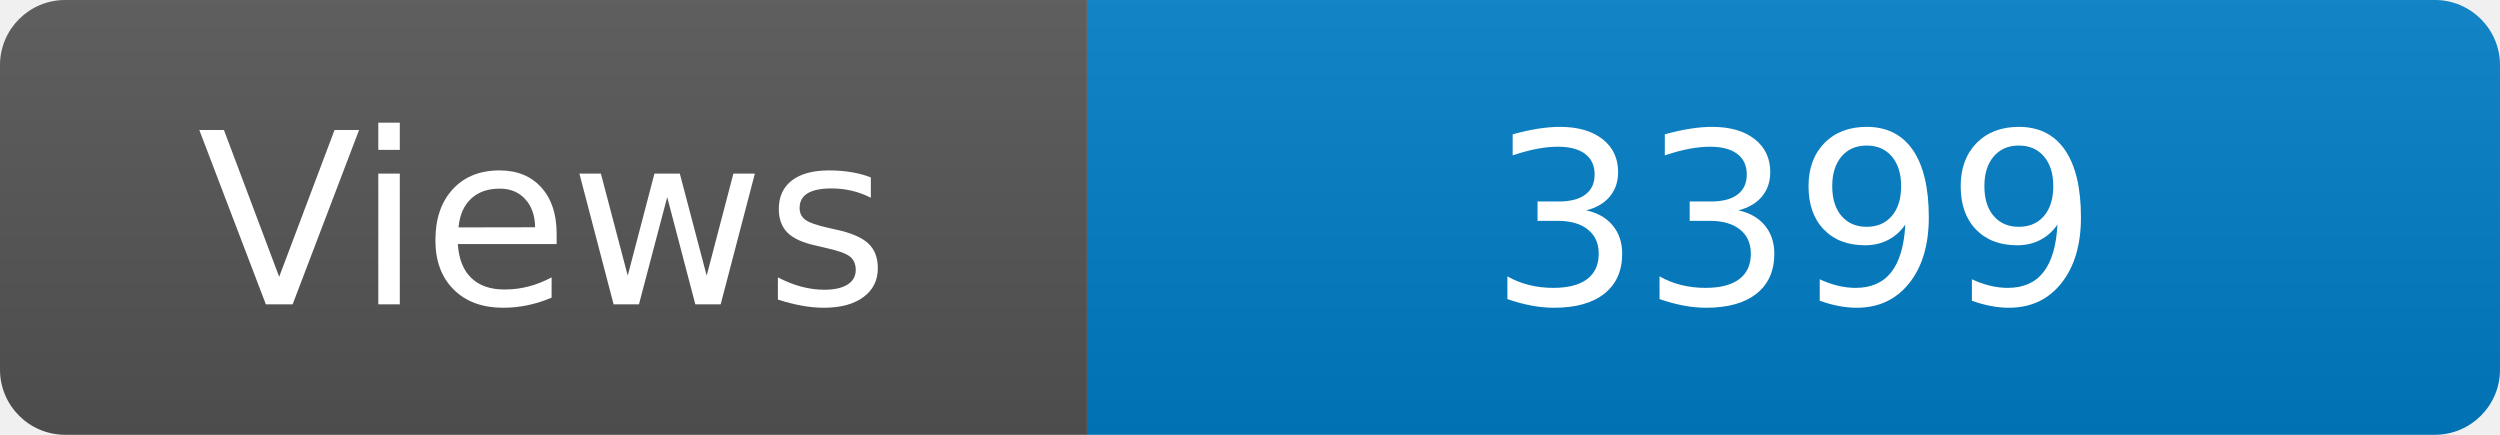
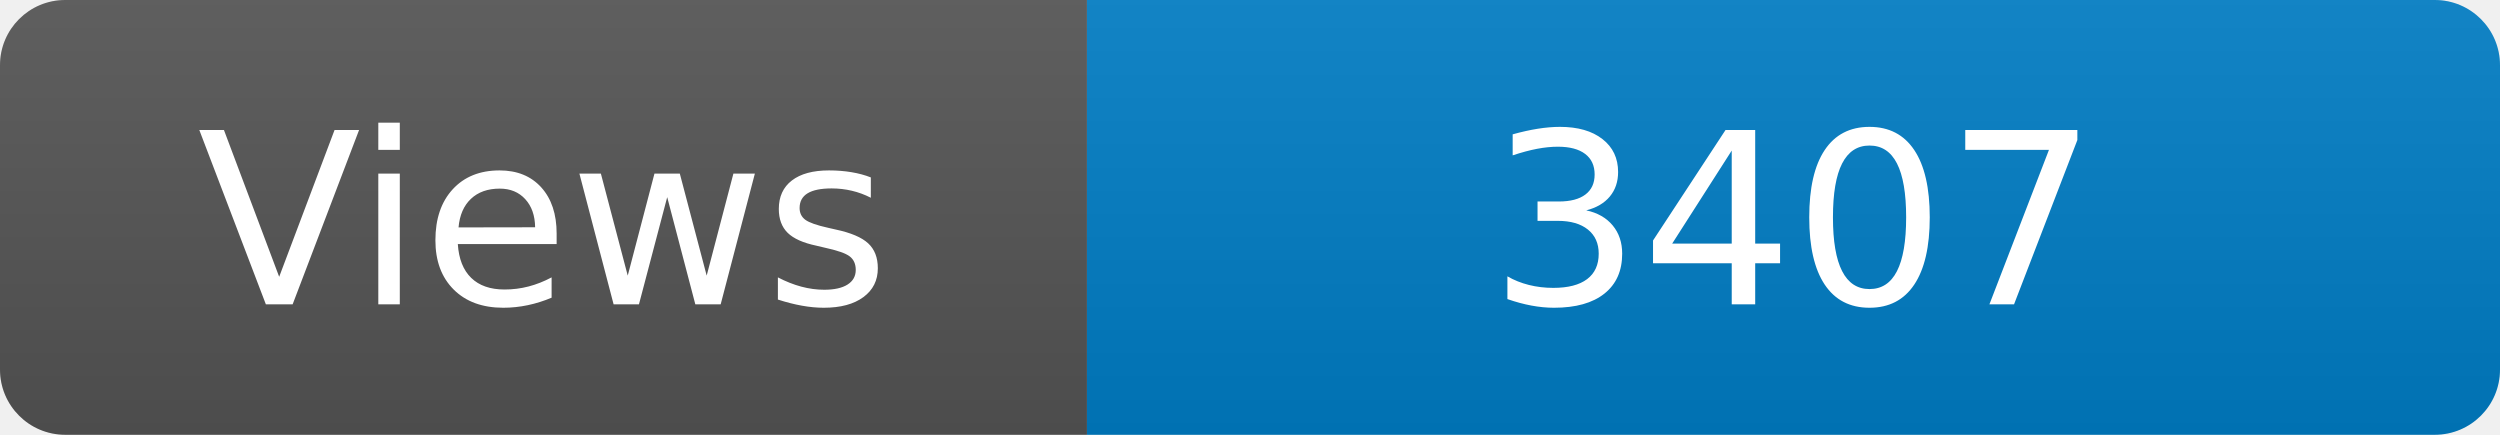
<svg xmlns="http://www.w3.org/2000/svg" width="115" height="20" role="img" aria-label="Maintained?: yes">
  <linearGradient id="s" x2="0" y2="100%">
    <stop offset="0" stop-color="#bbb" stop-opacity=".1" />
    <stop offset="1" stop-opacity=".1" />
  </linearGradient>
  <clipPath id="r">
    <rect width="115" height="20" rx="3" fill="#fff" />
  </clipPath>
  <g clip-path="url(#r)">
    <rect width="50" height="20" fill="#555" />
    <rect x="50" width="160" height="20" fill="#007ec6" />
    <rect width="115" height="20" fill="url(#s)" />
  </g>
  <g fill="#fff" text-anchor="middle" font-family="Verdana,Geneva,DejaVu Sans,sans-serif" font-size="110">
    <text x="250" y="140" transform="scale(.1)" fill="#fff">Views</text>
-     <text x="825" y="140" transform="scale(.1)" fill="#fff">3399</text>
+     <text x="825" y="140" transform="scale(.1)" fill="#fff">3407</text>
  </g>
</svg>
